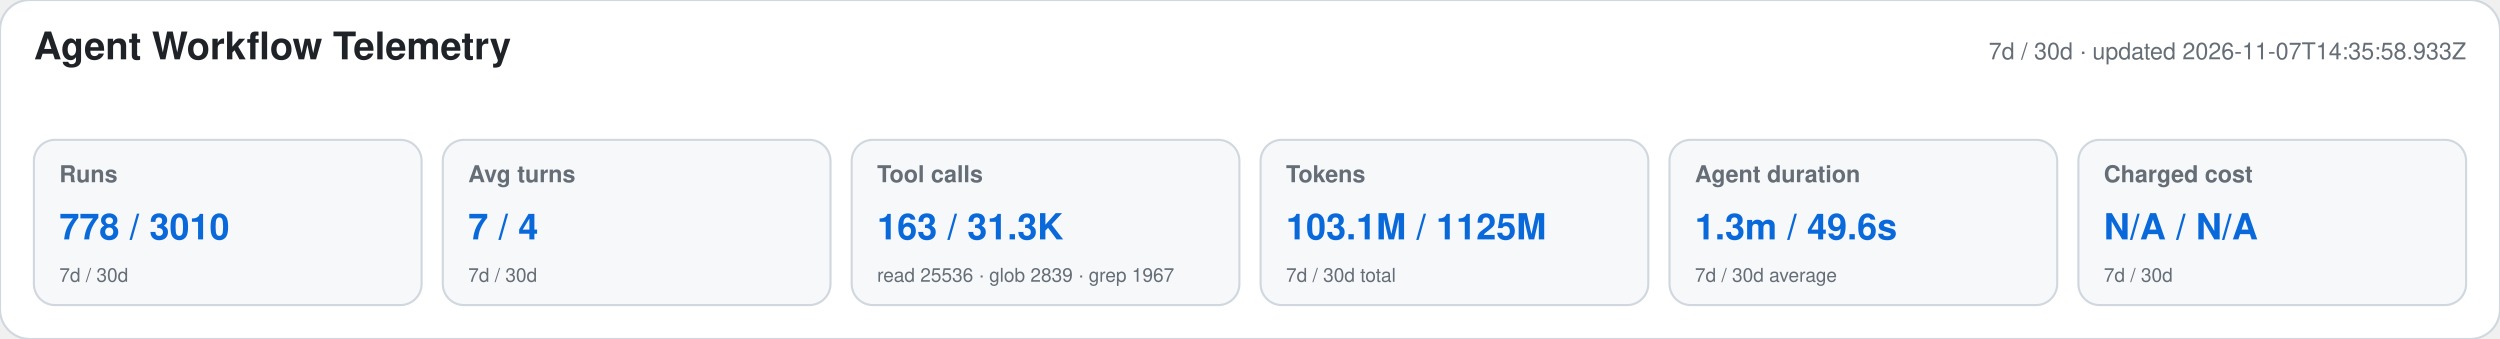
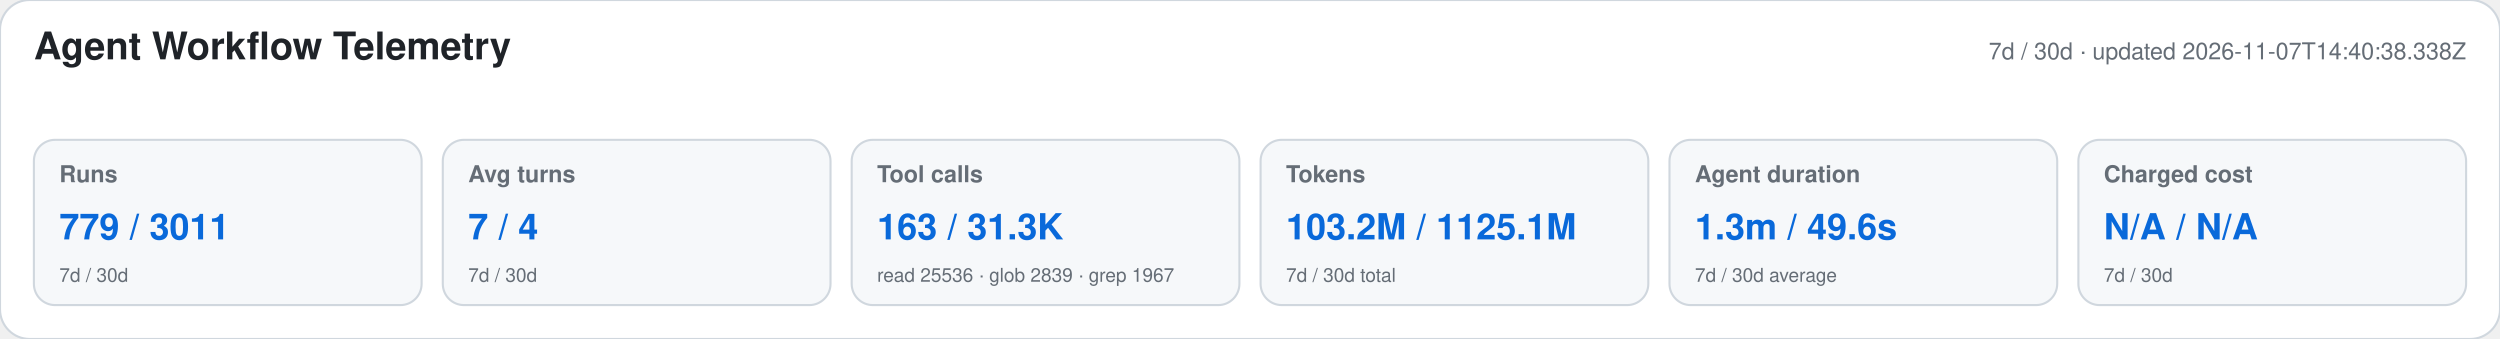
<svg xmlns="http://www.w3.org/2000/svg" width="1180" height="160" viewBox="0 0 1180 160" role="img" aria-labelledby="title desc">
  <style>text{font-family:-apple-system,BlinkMacSystemFont,"Segoe UI",Helvetica,Arial,sans-serif}.heading{font-size:18px;font-weight:650;fill:#1f2328}.meta,.label,.secondary{fill:#656d76}.meta,.label{font-size:11px}.label{font-weight:600}.primary{font-size:17px;font-weight:700;fill:#0969da}.secondary{font-size:9px}</style>
  <rect width="1180" height="160" rx="14" fill="#ffffff" stroke="#d0d7de" />
  <text x="16" y="28" class="heading">Agent Workflow Telemetry</text>
-   <text x="1164" y="28" text-anchor="end" class="meta">7d / 30d · updated 2026-11-07T14:35:58.933Z</text>
+   <text x="1164" y="28" text-anchor="end" class="meta">7d / 30d · updated 2026-11-07T14:40:38.338Z</text>
  <g>
    <rect x="16" y="66" width="183" height="78" rx="10" fill="#f6f8fa" stroke="#d0d7de" />
    <text x="28" y="86" class="label">Runs</text>
-     <text x="28" y="113" class="primary">778 / 3010</text>
+     <text x="28" y="113" class="primary">779 / 3011</text>
    <text x="28" y="133" class="secondary">7d / 30d</text>
  </g>
  <g>
    <rect x="209" y="66" width="183" height="78" rx="10" fill="#f6f8fa" stroke="#d0d7de" />
    <text x="221" y="86" class="label">Avg turns</text>
    <text x="221" y="113" class="primary">7 / 4</text>
    <text x="221" y="133" class="secondary">7d / 30d</text>
  </g>
  <g>
    <rect x="402" y="66" width="183" height="78" rx="10" fill="#f6f8fa" stroke="#d0d7de" />
    <text x="414" y="86" class="label">Tool calls</text>
    <text x="414" y="113" class="primary">163 / 31.3K</text>
    <text x="414" y="133" class="secondary">read 25536 · glob 2839 · grep 1967</text>
  </g>
  <g>
    <rect x="595" y="66" width="183" height="78" rx="10" fill="#f6f8fa" stroke="#d0d7de" />
    <text x="607" y="86" class="label">Tokens</text>
-     <text x="607" y="113" class="primary">103.1M / 1125M</text>
+     <text x="607" y="113" class="primary">103.2M / 1125.1M</text>
    <text x="607" y="133" class="secondary">7d / 30d total</text>
  </g>
  <g>
    <rect x="788" y="66" width="183" height="78" rx="10" fill="#f6f8fa" stroke="#d0d7de" />
    <text x="800" y="86" class="label">Agent duration</text>
    <text x="800" y="113" class="primary">1.3m / 49.6s</text>
    <text x="800" y="133" class="secondary">7d / 30d average</text>
  </g>
  <g>
    <rect x="981" y="66" width="183" height="78" rx="10" fill="#f6f8fa" stroke="#d0d7de" />
    <text x="993" y="86" class="label">Charged cost</text>
    <text x="993" y="113" class="primary">N/A / N/A</text>
    <text x="993" y="133" class="secondary">7d / 30d</text>
  </g>
</svg>
